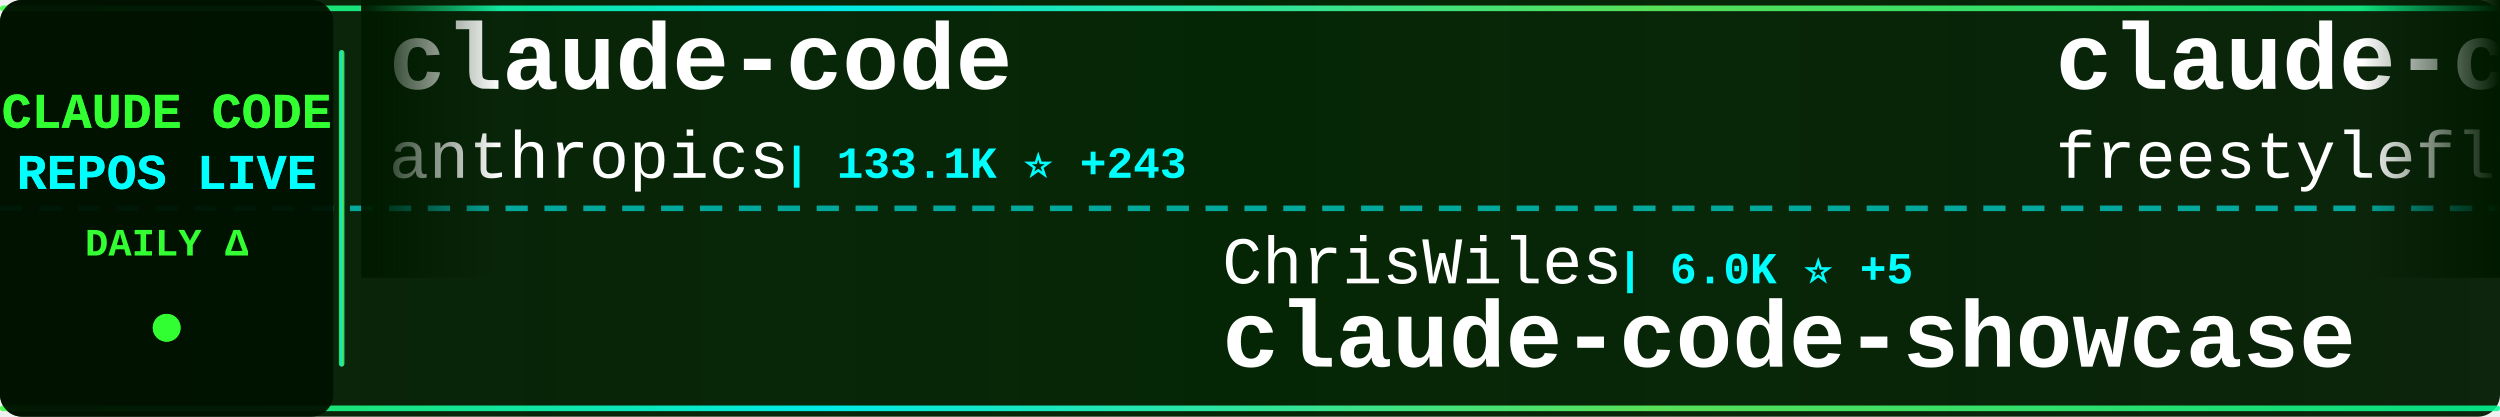
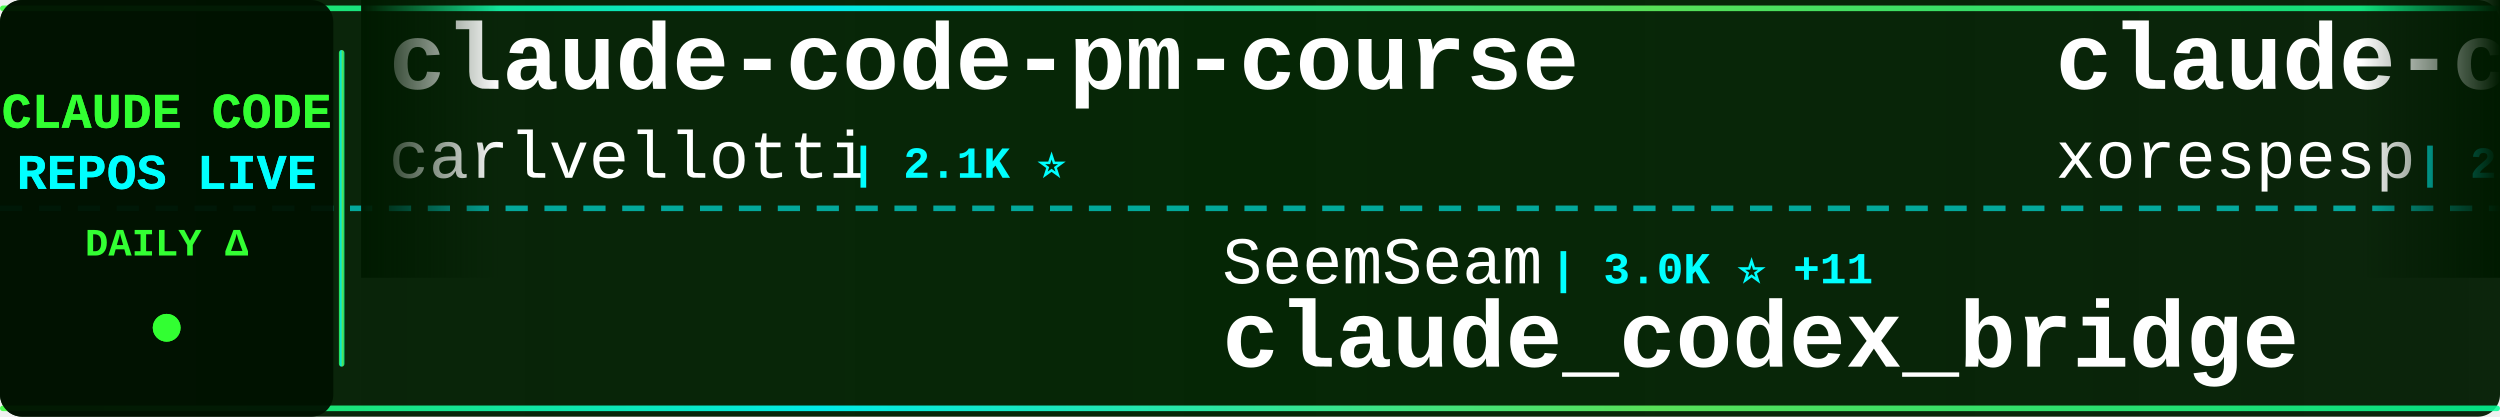
<svg xmlns="http://www.w3.org/2000/svg" width="900" height="150">
  <defs>
    <linearGradient id="tickerBg" x1="0%" y1="0%" x2="100%" y2="0%">
      <stop offset="0%" style="stop-color:#001a00;stop-opacity:0.95" />
      <stop offset="50%" style="stop-color:#002200;stop-opacity:0.98" />
      <stop offset="100%" style="stop-color:#001a00;stop-opacity:0.95" />
    </linearGradient>
    <linearGradient id="borderGrad" x1="0%" y1="0%" x2="100%" y2="0%">
      <stop offset="0%" style="stop-color:#33ff33;stop-opacity:0.85">
        <animate attributeName="stop-opacity" values="0.85;1;0.85" dur="2s" repeatCount="indefinite" />
      </stop>
      <stop offset="33%" style="stop-color:#00ffff;stop-opacity:0.9">
        <animate attributeName="stop-opacity" values="0.9;1;0.9" dur="2.2s" repeatCount="indefinite" />
      </stop>
      <stop offset="66%" style="stop-color:#66ff66;stop-opacity:0.85">
        <animate attributeName="stop-opacity" values="0.85;1;0.85" dur="1.8s" repeatCount="indefinite" />
      </stop>
      <stop offset="100%" style="stop-color:#00ff99;stop-opacity:0.85">
        <animate attributeName="stop-opacity" values="0.85;1;0.85" dur="2s" repeatCount="indefinite" />
      </stop>
    </linearGradient>
    <filter id="textGlow">
      <feGaussianBlur stdDeviation="0.1" result="coloredBlur" />
      <feMerge>
        <feMergeNode in="coloredBlur" />
        <feMergeNode in="SourceGraphic" />
      </feMerge>
    </filter>
    <filter id="metricGlow">
      <feGaussianBlur stdDeviation="0.2" result="coloredBlur" />
      <feMerge>
        <feMergeNode in="coloredBlur" />
        <feMergeNode in="SourceGraphic" />
      </feMerge>
    </filter>
    <linearGradient id="leftFade" x1="0%" y1="0%" x2="100%" y2="0%">
      <stop offset="0%" style="stop-color:#001a00;stop-opacity:1" />
      <stop offset="100%" style="stop-color:#001a00;stop-opacity:0" />
    </linearGradient>
    <linearGradient id="rightFade" x1="0%" y1="0%" x2="100%" y2="0%">
      <stop offset="0%" style="stop-color:#001a00;stop-opacity:0" />
      <stop offset="100%" style="stop-color:#001a00;stop-opacity:1" />
    </linearGradient>
  </defs>
  <rect width="900" height="150" fill="url(#tickerBg)" rx="8" />
  <rect x="0" y="2" width="900" height="2" fill="url(#borderGrad)" rx="1" />
  <rect x="0" y="146" width="900" height="2" fill="url(#borderGrad)" rx="1" />
  <line x1="0" y1="75" x2="900" y2="75" stroke="#00ffff" stroke-width="2" stroke-dasharray="8 6" opacity="0.6" />
  <rect x="0" y="0" width="120" height="150" fill="#001100" opacity="0.95" rx="8" />
  <text x="60" y="46" font-family="'Courier New', monospace" font-size="18" font-weight="bold" fill="#33ff33" text-anchor="middle" filter="url(#textGlow)">
    CLAUDE CODE
  </text>
  <text x="60" y="68" font-family="'Courier New', monospace" font-size="18" font-weight="bold" fill="#00ffff" text-anchor="middle" filter="url(#textGlow)">
    REPOS LIVE
  </text>
  <text x="60" y="92" font-family="'Courier New', monospace" font-size="14" font-weight="bold" fill="#33ff33" text-anchor="middle">
    DAILY Δ
  </text>
  <circle cx="60" cy="118" r="5" fill="#33ff33" filter="url(#metricGlow)">
    <animate attributeName="r" values="4;6;4" dur="1.5s" repeatCount="indefinite" />
    <animate attributeName="opacity" values="0.6;1;0.6" dur="1.5s" repeatCount="indefinite" />
  </circle>
  <rect x="122" y="18" width="2" height="114" fill="url(#borderGrad)" rx="1" />
  <clipPath id="tickerClip">
    <rect x="130" y="0" width="770" height="150" />
  </clipPath>
  <g clip-path="url(#tickerClip)">
    <g id="tickerItems">
      <animateTransform attributeName="transform" attributeType="XML" type="translate" from="0 0" to="-3000 0" dur="54s" repeatCount="indefinite" />
      <g transform="translate(0, 0)">
-         <text x="140" y="32" font-family="'Courier New', monospace" font-size="34" font-weight="bold" fill="#ffffff">claude-code</text>
-         <text x="140" y="64" font-family="'Courier New', monospace" font-size="24" font-weight="normal" fill="#ffffff" opacity="1.0">anthropics</text>
-         <text x="282" y="64" font-family="'Courier New', monospace" font-size="16" font-weight="bold" fill="#00ffff"> | 133.1K ⭐ +243</text>
+         <text x="140" y="32" font-family="'Courier New', monospace" font-size="34" font-weight="bold" fill="#ffffff">claude-code-pm-course</text>
+         <text x="140" y="64" font-family="'Courier New', monospace" font-size="24" font-weight="normal" fill="#ffffff" opacity="1.0">carlvellotti</text>
+         <text x="306" y="64" font-family="'Courier New', monospace" font-size="16" font-weight="bold" fill="#00ffff"> | 2.1K ⭐</text>
      </g>
      <g transform="translate(300, 0)">
-         <text x="140" y="102" font-family="'Courier New', monospace" font-size="24" font-weight="normal" fill="#ffffff" opacity="1.0">ChrisWiles</text>
-         <text x="282" y="102" font-family="'Courier New', monospace" font-size="16" font-weight="bold" fill="#00ffff"> | 6.0K ⭐ +5</text>
-         <text x="140" y="132" font-family="'Courier New', monospace" font-size="34" font-weight="bold" fill="#ffffff">claude-code-showcase</text>
+         <text x="140" y="102" font-family="'Courier New', monospace" font-size="24" font-weight="normal" fill="#ffffff" opacity="1.0">SeemSeam</text>
+         <text x="258" y="102" font-family="'Courier New', monospace" font-size="16" font-weight="bold" fill="#00ffff"> | 3.0K ⭐ +11</text>
+         <text x="140" y="132" font-family="'Courier New', monospace" font-size="34" font-weight="bold" fill="#ffffff">claude_codex_bridge</text>
      </g>
      <g transform="translate(600, 0)">
        <text x="140" y="32" font-family="'Courier New', monospace" font-size="34" font-weight="bold" fill="#ffffff">claude-code</text>
-         <text x="140" y="64" font-family="'Courier New', monospace" font-size="24" font-weight="normal" fill="#ffffff" opacity="1.0">freestylefly</text>
-         <text x="306" y="64" font-family="'Courier New', monospace" font-size="16" font-weight="bold" fill="#00ffff"> | 126 ⭐</text>
+         <text x="140" y="64" font-family="'Courier New', monospace" font-size="24" font-weight="normal" fill="#ffffff" opacity="1.0">xorespesp</text>
+         <text x="270" y="64" font-family="'Courier New', monospace" font-size="16" font-weight="bold" fill="#00ffff"> | 227 ⭐</text>
      </g>
      <g transform="translate(900, 0)">
-         <text x="140" y="102" font-family="'Courier New', monospace" font-size="24" font-weight="normal" fill="#ffffff" opacity="1.0">shanraisshan</text>
-         <text x="306" y="102" font-family="'Courier New', monospace" font-size="16" font-weight="bold" fill="#00ffff"> | 58.2K ⭐ +193</text>
-         <text x="140" y="132" font-family="'Courier New', monospace" font-size="34" font-weight="bold" fill="#ffffff">claude-code-best-practic...</text>
+         <text x="140" y="102" font-family="'Courier New', monospace" font-size="24" font-weight="normal" fill="#ffffff" opacity="1.0">yasasbanukaofficial</text>
+         <text x="390" y="102" font-family="'Courier New', monospace" font-size="16" font-weight="bold" fill="#00ffff"> | 3.5K ⭐ +8</text>
+         <text x="140" y="132" font-family="'Courier New', monospace" font-size="34" font-weight="bold" fill="#ffffff">claude-code</text>
      </g>
      <g transform="translate(1200, 0)">
-         <text x="140" y="32" font-family="'Courier New', monospace" font-size="34" font-weight="bold" fill="#ffffff">claude_codex_bridge</text>
-         <text x="140" y="64" font-family="'Courier New', monospace" font-size="24" font-weight="normal" fill="#ffffff" opacity="1.0">SeemSeam</text>
-         <text x="258" y="64" font-family="'Courier New', monospace" font-size="16" font-weight="bold" fill="#00ffff"> | 3.0K ⭐ +7</text>
+         <text x="140" y="32" font-family="'Courier New', monospace" font-size="34" font-weight="bold" fill="#ffffff">awesome-claude-code-tool...</text>
+         <text x="140" y="64" font-family="'Courier New', monospace" font-size="24" font-weight="normal" fill="#ffffff" opacity="1.0">rohitg00</text>
+         <text x="258" y="64" font-family="'Courier New', monospace" font-size="16" font-weight="bold" fill="#00ffff"> | 2.1K ⭐ +9</text>
      </g>
      <g transform="translate(1500, 0)">
-         <text x="140" y="102" font-family="'Courier New', monospace" font-size="24" font-weight="normal" fill="#ffffff" opacity="1.0">mehmoodosman</text>
-         <text x="306" y="102" font-family="'Courier New', monospace" font-size="16" font-weight="bold" fill="#00ffff"> | 166 ⭐</text>
+         <text x="140" y="102" font-family="'Courier New', monospace" font-size="24" font-weight="normal" fill="#ffffff" opacity="1.0">alirezarezvani</text>
+         <text x="330" y="102" font-family="'Courier New', monospace" font-size="16" font-weight="bold" fill="#00ffff"> | 18.4K ⭐ +99</text>
+         <text x="140" y="132" font-family="'Courier New', monospace" font-size="34" font-weight="bold" fill="#ffffff">claude-skills</text>
+       </g>
+       <g transform="translate(1800, 0)">
+         <text x="140" y="32" font-family="'Courier New', monospace" font-size="34" font-weight="bold" fill="#ffffff">claude-code-best-practic...</text>
+         <text x="140" y="64" font-family="'Courier New', monospace" font-size="24" font-weight="normal" fill="#ffffff" opacity="1.0">shanraisshan</text>
+         <text x="306" y="64" font-family="'Courier New', monospace" font-size="16" font-weight="bold" fill="#00ffff"> | 58.2K ⭐ +183</text>
+       </g>
+       <g transform="translate(2100, 0)">
+         <text x="140" y="102" font-family="'Courier New', monospace" font-size="24" font-weight="normal" fill="#ffffff" opacity="1.0">VineeTagarwaL-code</text>
+         <text x="378" y="102" font-family="'Courier New', monospace" font-size="16" font-weight="bold" fill="#00ffff"> | 276 ⭐</text>
        <text x="140" y="132" font-family="'Courier New', monospace" font-size="34" font-weight="bold" fill="#ffffff">claude-code</text>
      </g>
-       <g transform="translate(1800, 0)">
-         <text x="140" y="32" font-family="'Courier New', monospace" font-size="34" font-weight="bold" fill="#ffffff">claude-code-hub</text>
-         <text x="140" y="64" font-family="'Courier New', monospace" font-size="24" font-weight="normal" fill="#ffffff" opacity="1.0">ding113</text>
-         <text x="246" y="64" font-family="'Courier New', monospace" font-size="16" font-weight="bold" fill="#00ffff"> | 3.1K ⭐ +13</text>
-       </g>
-       <g transform="translate(2100, 0)">
-         <text x="140" y="102" font-family="'Courier New', monospace" font-size="24" font-weight="normal" fill="#ffffff" opacity="1.0">affaan-m</text>
-         <text x="258" y="102" font-family="'Courier New', monospace" font-size="16" font-weight="bold" fill="#00ffff"> | 217.4K ⭐ +620</text>
-         <text x="140" y="132" font-family="'Courier New', monospace" font-size="34" font-weight="bold" fill="#ffffff">ECC</text>
-       </g>
      <g transform="translate(2400, 0)">
-         <text x="140" y="32" font-family="'Courier New', monospace" font-size="34" font-weight="bold" fill="#ffffff">claude-code-source</text>
-         <text x="140" y="64" font-family="'Courier New', monospace" font-size="24" font-weight="normal" fill="#ffffff" opacity="1.0">AprilNEA</text>
-         <text x="258" y="64" font-family="'Courier New', monospace" font-size="16" font-weight="bold" fill="#00ffff"> | 388 ⭐ +1</text>
+         <text x="140" y="32" font-family="'Courier New', monospace" font-size="34" font-weight="bold" fill="#ffffff">andrej-karpathy-skills</text>
+         <text x="140" y="64" font-family="'Courier New', monospace" font-size="24" font-weight="normal" fill="#ffffff" opacity="1.0">multica-ai</text>
+         <text x="282" y="64" font-family="'Courier New', monospace" font-size="16" font-weight="bold" fill="#00ffff"> | 178.0K ⭐ +784</text>
      </g>
      <g transform="translate(2700, 0)">
-         <text x="140" y="102" font-family="'Courier New', monospace" font-size="24" font-weight="normal" fill="#ffffff" opacity="1.0">VILA-Lab</text>
-         <text x="258" y="102" font-family="'Courier New', monospace" font-size="16" font-weight="bold" fill="#00ffff"> | 1.7K ⭐ +16</text>
-         <text x="140" y="132" font-family="'Courier New', monospace" font-size="34" font-weight="bold" fill="#ffffff">Dive-into-Claude-Code</text>
+         <text x="140" y="102" font-family="'Courier New', monospace" font-size="24" font-weight="normal" fill="#ffffff" opacity="1.0">AICoderTudou</text>
+         <text x="306" y="102" font-family="'Courier New', monospace" font-size="16" font-weight="bold" fill="#00ffff"> | 500 ⭐</text>
+         <text x="140" y="132" font-family="'Courier New', monospace" font-size="34" font-weight="bold" fill="#ffffff">claude-code-tudou</text>
      </g>
      <g transform="translate(3000, 0)">
-         <text x="140" y="32" font-family="'Courier New', monospace" font-size="34" font-weight="bold" fill="#ffffff">claude-code</text>
-         <text x="140" y="64" font-family="'Courier New', monospace" font-size="24" font-weight="normal" fill="#ffffff" opacity="1.0">anthropics</text>
-         <text x="282" y="64" font-family="'Courier New', monospace" font-size="16" font-weight="bold" fill="#00ffff"> | 133.1K ⭐ +243</text>
+         <text x="140" y="32" font-family="'Courier New', monospace" font-size="34" font-weight="bold" fill="#ffffff">claude-code-pm-course</text>
+         <text x="140" y="64" font-family="'Courier New', monospace" font-size="24" font-weight="normal" fill="#ffffff" opacity="1.0">carlvellotti</text>
+         <text x="306" y="64" font-family="'Courier New', monospace" font-size="16" font-weight="bold" fill="#00ffff"> | 2.1K ⭐</text>
      </g>
      <g transform="translate(3300, 0)">
-         <text x="140" y="102" font-family="'Courier New', monospace" font-size="24" font-weight="normal" fill="#ffffff" opacity="1.0">ChrisWiles</text>
-         <text x="282" y="102" font-family="'Courier New', monospace" font-size="16" font-weight="bold" fill="#00ffff"> | 6.0K ⭐ +5</text>
-         <text x="140" y="132" font-family="'Courier New', monospace" font-size="34" font-weight="bold" fill="#ffffff">claude-code-showcase</text>
+         <text x="140" y="102" font-family="'Courier New', monospace" font-size="24" font-weight="normal" fill="#ffffff" opacity="1.0">SeemSeam</text>
+         <text x="258" y="102" font-family="'Courier New', monospace" font-size="16" font-weight="bold" fill="#00ffff"> | 3.0K ⭐ +11</text>
+         <text x="140" y="132" font-family="'Courier New', monospace" font-size="34" font-weight="bold" fill="#ffffff">claude_codex_bridge</text>
      </g>
      <g transform="translate(3600, 0)">
        <text x="140" y="32" font-family="'Courier New', monospace" font-size="34" font-weight="bold" fill="#ffffff">claude-code</text>
-         <text x="140" y="64" font-family="'Courier New', monospace" font-size="24" font-weight="normal" fill="#ffffff" opacity="1.0">freestylefly</text>
-         <text x="306" y="64" font-family="'Courier New', monospace" font-size="16" font-weight="bold" fill="#00ffff"> | 126 ⭐</text>
+         <text x="140" y="64" font-family="'Courier New', monospace" font-size="24" font-weight="normal" fill="#ffffff" opacity="1.0">xorespesp</text>
+         <text x="270" y="64" font-family="'Courier New', monospace" font-size="16" font-weight="bold" fill="#00ffff"> | 227 ⭐</text>
      </g>
      <g transform="translate(3900, 0)">
-         <text x="140" y="102" font-family="'Courier New', monospace" font-size="24" font-weight="normal" fill="#ffffff" opacity="1.0">shanraisshan</text>
-         <text x="306" y="102" font-family="'Courier New', monospace" font-size="16" font-weight="bold" fill="#00ffff"> | 58.2K ⭐ +193</text>
-         <text x="140" y="132" font-family="'Courier New', monospace" font-size="34" font-weight="bold" fill="#ffffff">claude-code-best-practic...</text>
+         <text x="140" y="102" font-family="'Courier New', monospace" font-size="24" font-weight="normal" fill="#ffffff" opacity="1.0">yasasbanukaofficial</text>
+         <text x="390" y="102" font-family="'Courier New', monospace" font-size="16" font-weight="bold" fill="#00ffff"> | 3.5K ⭐ +8</text>
+         <text x="140" y="132" font-family="'Courier New', monospace" font-size="34" font-weight="bold" fill="#ffffff">claude-code</text>
      </g>
    </g>
  </g>
  <rect x="130" y="0" width="50" height="100" fill="url(#leftFade)" />
  <rect x="850" y="0" width="50" height="100" fill="url(#rightFade)" />
</svg>
